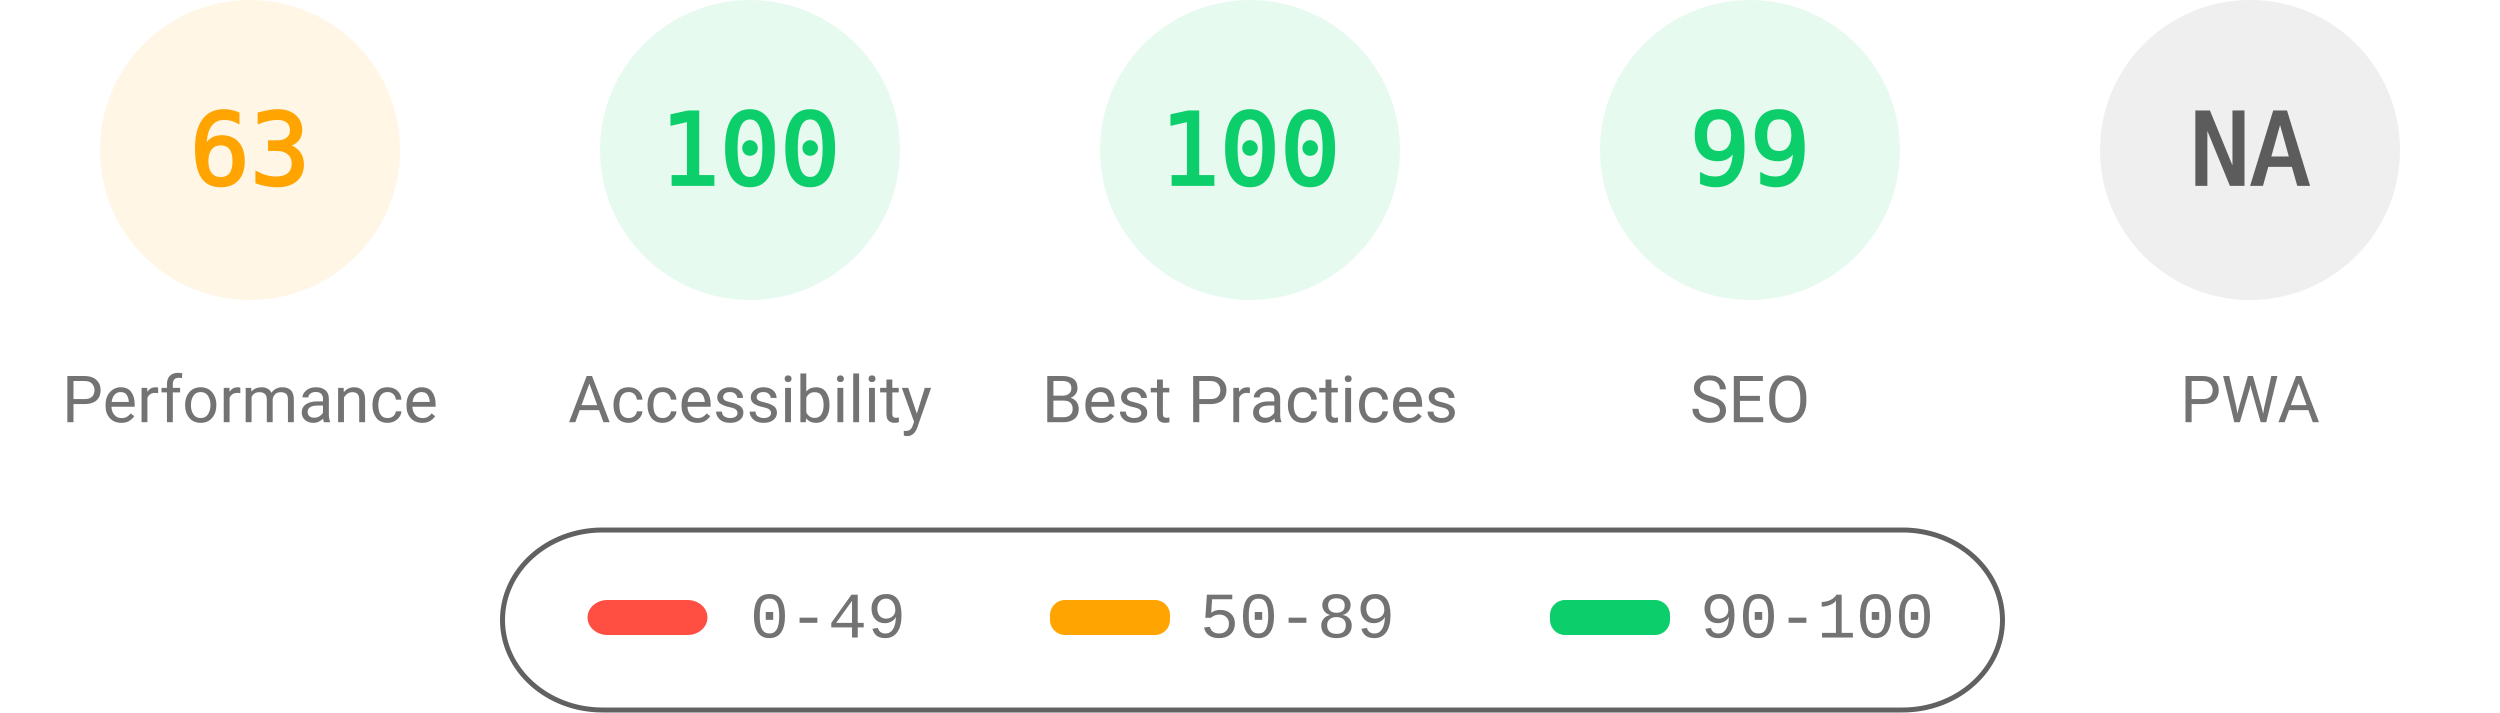
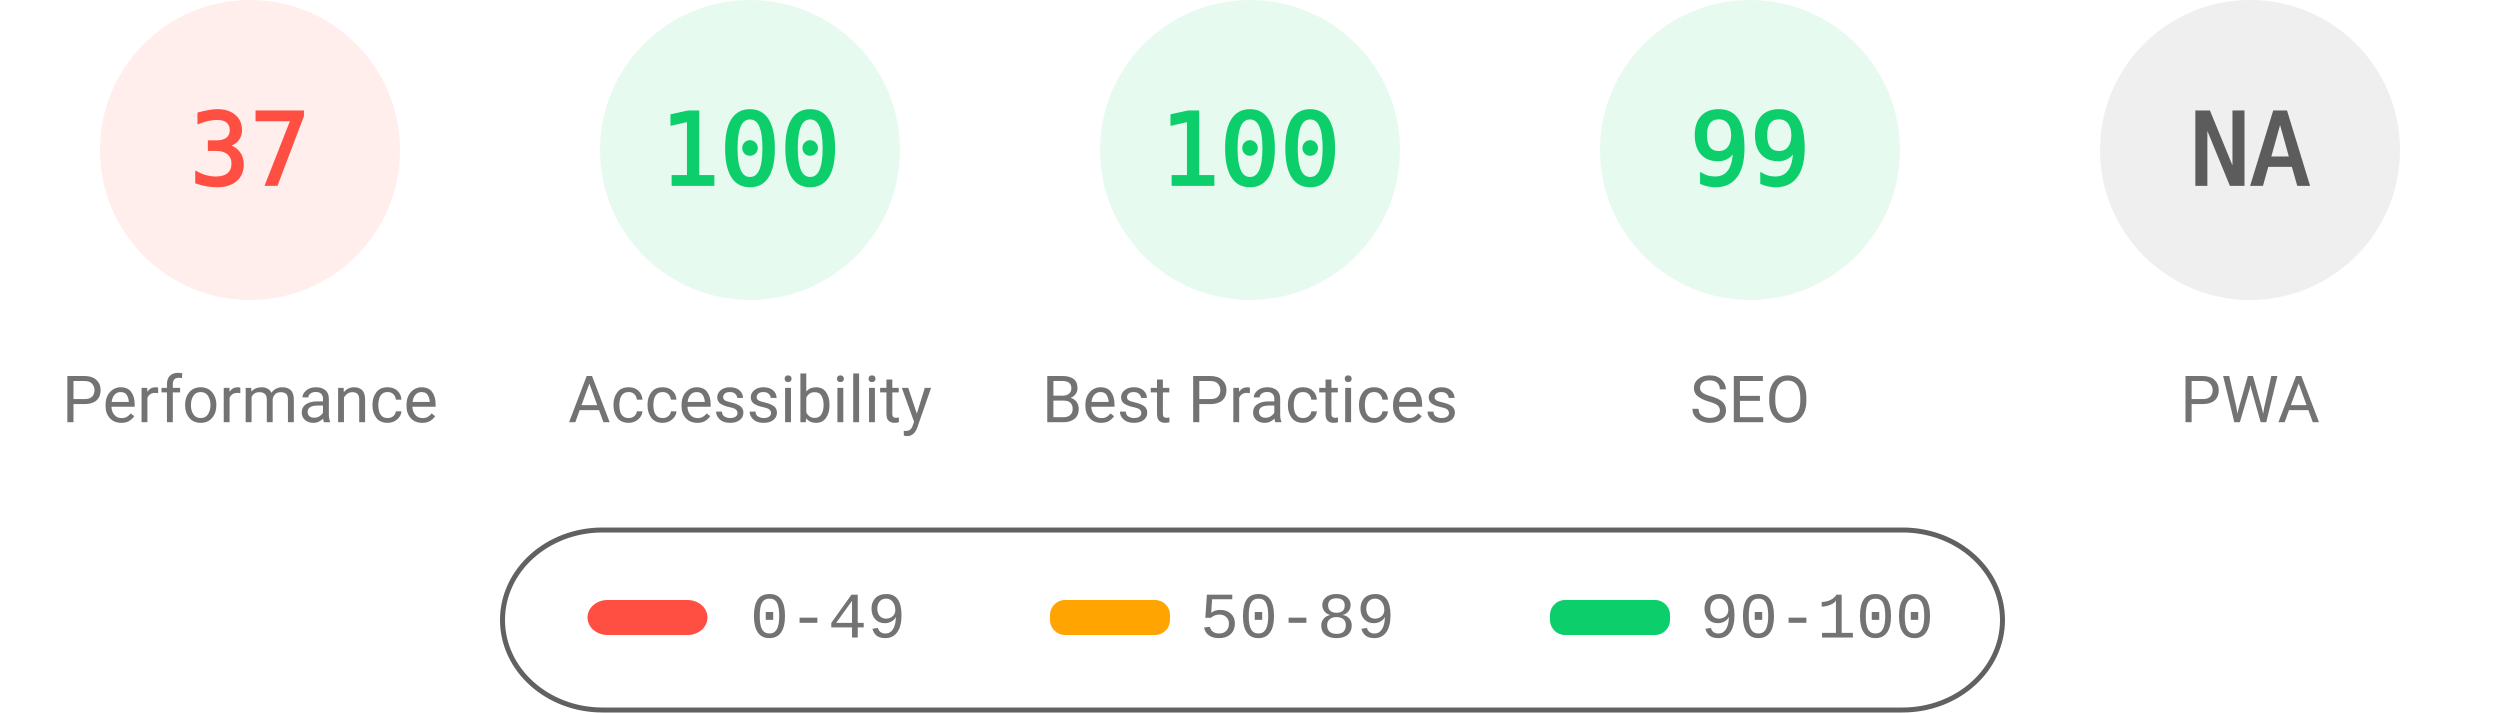
<svg xmlns="http://www.w3.org/2000/svg" fill="none" width="1000" height="285">
  <style>.gauge-base{opacity:.1}.gauge-arc{fill:none;animation-delay:250ms;stroke-linecap:round;transform:rotate(-90deg);transform-origin:100px 60px;animation:load-gauge 1s ease forwards}.guage-text{font-size:40px;font-family:monospace;text-align:center}.guage-red{color:#ff4e42;fill:#ff4e42;stroke:#ff4e42}.guage-orange{color:#ffa400;fill:#ffa400;stroke:#ffa400}.guage-green{color:#0cce6b;fill:#0cce6b;stroke:#0cce6b}.guage-undefined{color:#5c5c5c;fill:#5c5c5c;stroke:#5c5c5c}.guage-title{color:#737373;fill:#737373;stroke:none;font-size:26px;line-height:26px;font-family:Roboto,Halvetica,Arial,sans-serif}@keyframes load-gauge{from{stroke-dasharray:0 352.858}}</style>
-   <svg class="guage-div guage-perf guage-orange" viewBox="0 0 200 200" width="200" height="200">
+   <svg class="guage-div guage-perf guage-red" viewBox="0 0 200 200" width="200" height="200">
    <circle class="gauge-base" r="56" cx="100" cy="60" stroke-width="8" />
-     <circle class="gauge-arc guage-arc-1" r="56" cx="100" cy="60" stroke-width="8" style="stroke-dasharray:221.671,351.858" />
-     <text class="guage-text" x="100" y="60" alignment-baseline="central" dominant-baseline="central" text-anchor="middle">63</text>
+     <circle class="gauge-arc guage-arc-1" r="56" cx="100" cy="60" stroke-width="8" style="stroke-dasharray:130.187,351.858" />
+     <text class="guage-text" x="100" y="60" alignment-baseline="central" dominant-baseline="central" text-anchor="middle">37</text>
    <text class="guage-title" x="100" y="160" alignment-baseline="central" dominant-baseline="central" text-anchor="middle">Performance</text>
  </svg>
  <svg class="guage-div guage-acc guage-green" viewBox="0 0 200 200" width="200" height="200" x="200">
    <circle class="gauge-base" r="56" cx="100" cy="60" stroke-width="8" />
    <circle class="gauge-arc guage-arc-2" r="56" cx="100" cy="60" stroke-width="8" style="stroke-dasharray:351.858,351.858" />
    <text class="guage-text" x="100" y="60" alignment-baseline="central" dominant-baseline="central" text-anchor="middle">100</text>
    <text class="guage-title" x="100" y="160" alignment-baseline="central" dominant-baseline="central" text-anchor="middle">Accessibility</text>
  </svg>
  <svg class="guage-div guage-best guage-green" viewBox="0 0 200 200" width="200" height="200" x="400">
    <circle class="gauge-base" r="56" cx="100" cy="60" stroke-width="8" />
    <circle class="gauge-arc guage-arc-3" r="56" cx="100" cy="60" stroke-width="8" style="stroke-dasharray:351.858,351.858" />
    <text class="guage-text" x="100" y="60" alignment-baseline="central" dominant-baseline="central" text-anchor="middle">100</text>
    <text class="guage-title" x="100" y="160" alignment-baseline="central" dominant-baseline="central" text-anchor="middle">Best Practices</text>
  </svg>
  <svg class="guage-div guage-seo guage-green" viewBox="0 0 200 200" width="200" height="200" x="600">
    <circle class="gauge-base" r="56" cx="100" cy="60" stroke-width="8" />
    <circle class="gauge-arc guage-arc-4" r="56" cx="100" cy="60" stroke-width="8" style="stroke-dasharray:348.339,351.858" />
    <text class="guage-text" x="100" y="60" alignment-baseline="central" dominant-baseline="central" text-anchor="middle">99</text>
    <text class="guage-title" x="100" y="160" alignment-baseline="central" dominant-baseline="central" text-anchor="middle">SEO</text>
  </svg>
  <svg class="guage-div guage-pwa guage-undefined" viewBox="0 0 200 200" width="200" height="200" x="800">
    <circle class="gauge-base" r="56" cx="100" cy="60" stroke-width="8" />
    <circle class="gauge-arc guage-arc-4" r="56" cx="100" cy="60" stroke-width="8" style="stroke-dasharray:351.858,351.858" />
    <text class="guage-text" x="100" y="60" alignment-baseline="central" dominant-baseline="central" text-anchor="middle">NA</text>
    <text class="guage-title" x="100" y="160" alignment-baseline="central" dominant-baseline="central" text-anchor="middle">PWA</text>
  </svg>
  <svg width="604" height="76" x="200" y="210">
    <path fill="none" id="canvas_background" d="M-1-1h604v80H-1z" />
    <rect fill-opacity="0" stroke="#616161" stroke-width="2" rx="40" id="svg_2" height="72" width="600" y="2" x="1" fill="#000" />
    <rect stroke="#000" rx="8" id="svg_3" height="14" width="48" y="30" x="35" stroke-opacity="null" stroke-width="0" fill="#ff4e42" />
    <rect stroke="#000" rx="6" id="svg_4" height="14" width="48" y="30" x="220" stroke-opacity="null" stroke-width="0" fill="#ffa400" />
    <rect stroke="#000" rx="6" id="svg_5" height="14" width="48" y="30" x="420" stroke-opacity="null" stroke-width="0" fill="#0cce6b" />
    <text xml:space="preserve" text-anchor="start" font-family="'Courier New', Courier, monospace" font-size="26" id="svg_6" y="45" x="100" stroke-opacity="null" stroke-width="0" stroke="#000" fill="#737373">0-49</text>
    <text xml:space="preserve" text-anchor="start" font-family="'Courier New', Courier, monospace" font-size="26" id="svg_7" y="45" x="280" stroke-opacity="null" stroke-width="0" stroke="#000" fill="#737373">50-89</text>
    <text xml:space="preserve" text-anchor="start" font-family="'Courier New', Courier, monospace" font-size="26" id="svg_8" y="45" x="480" stroke-opacity="null" stroke-width="0" stroke="#000" fill="#737373">90-100</text>
  </svg>
</svg>
